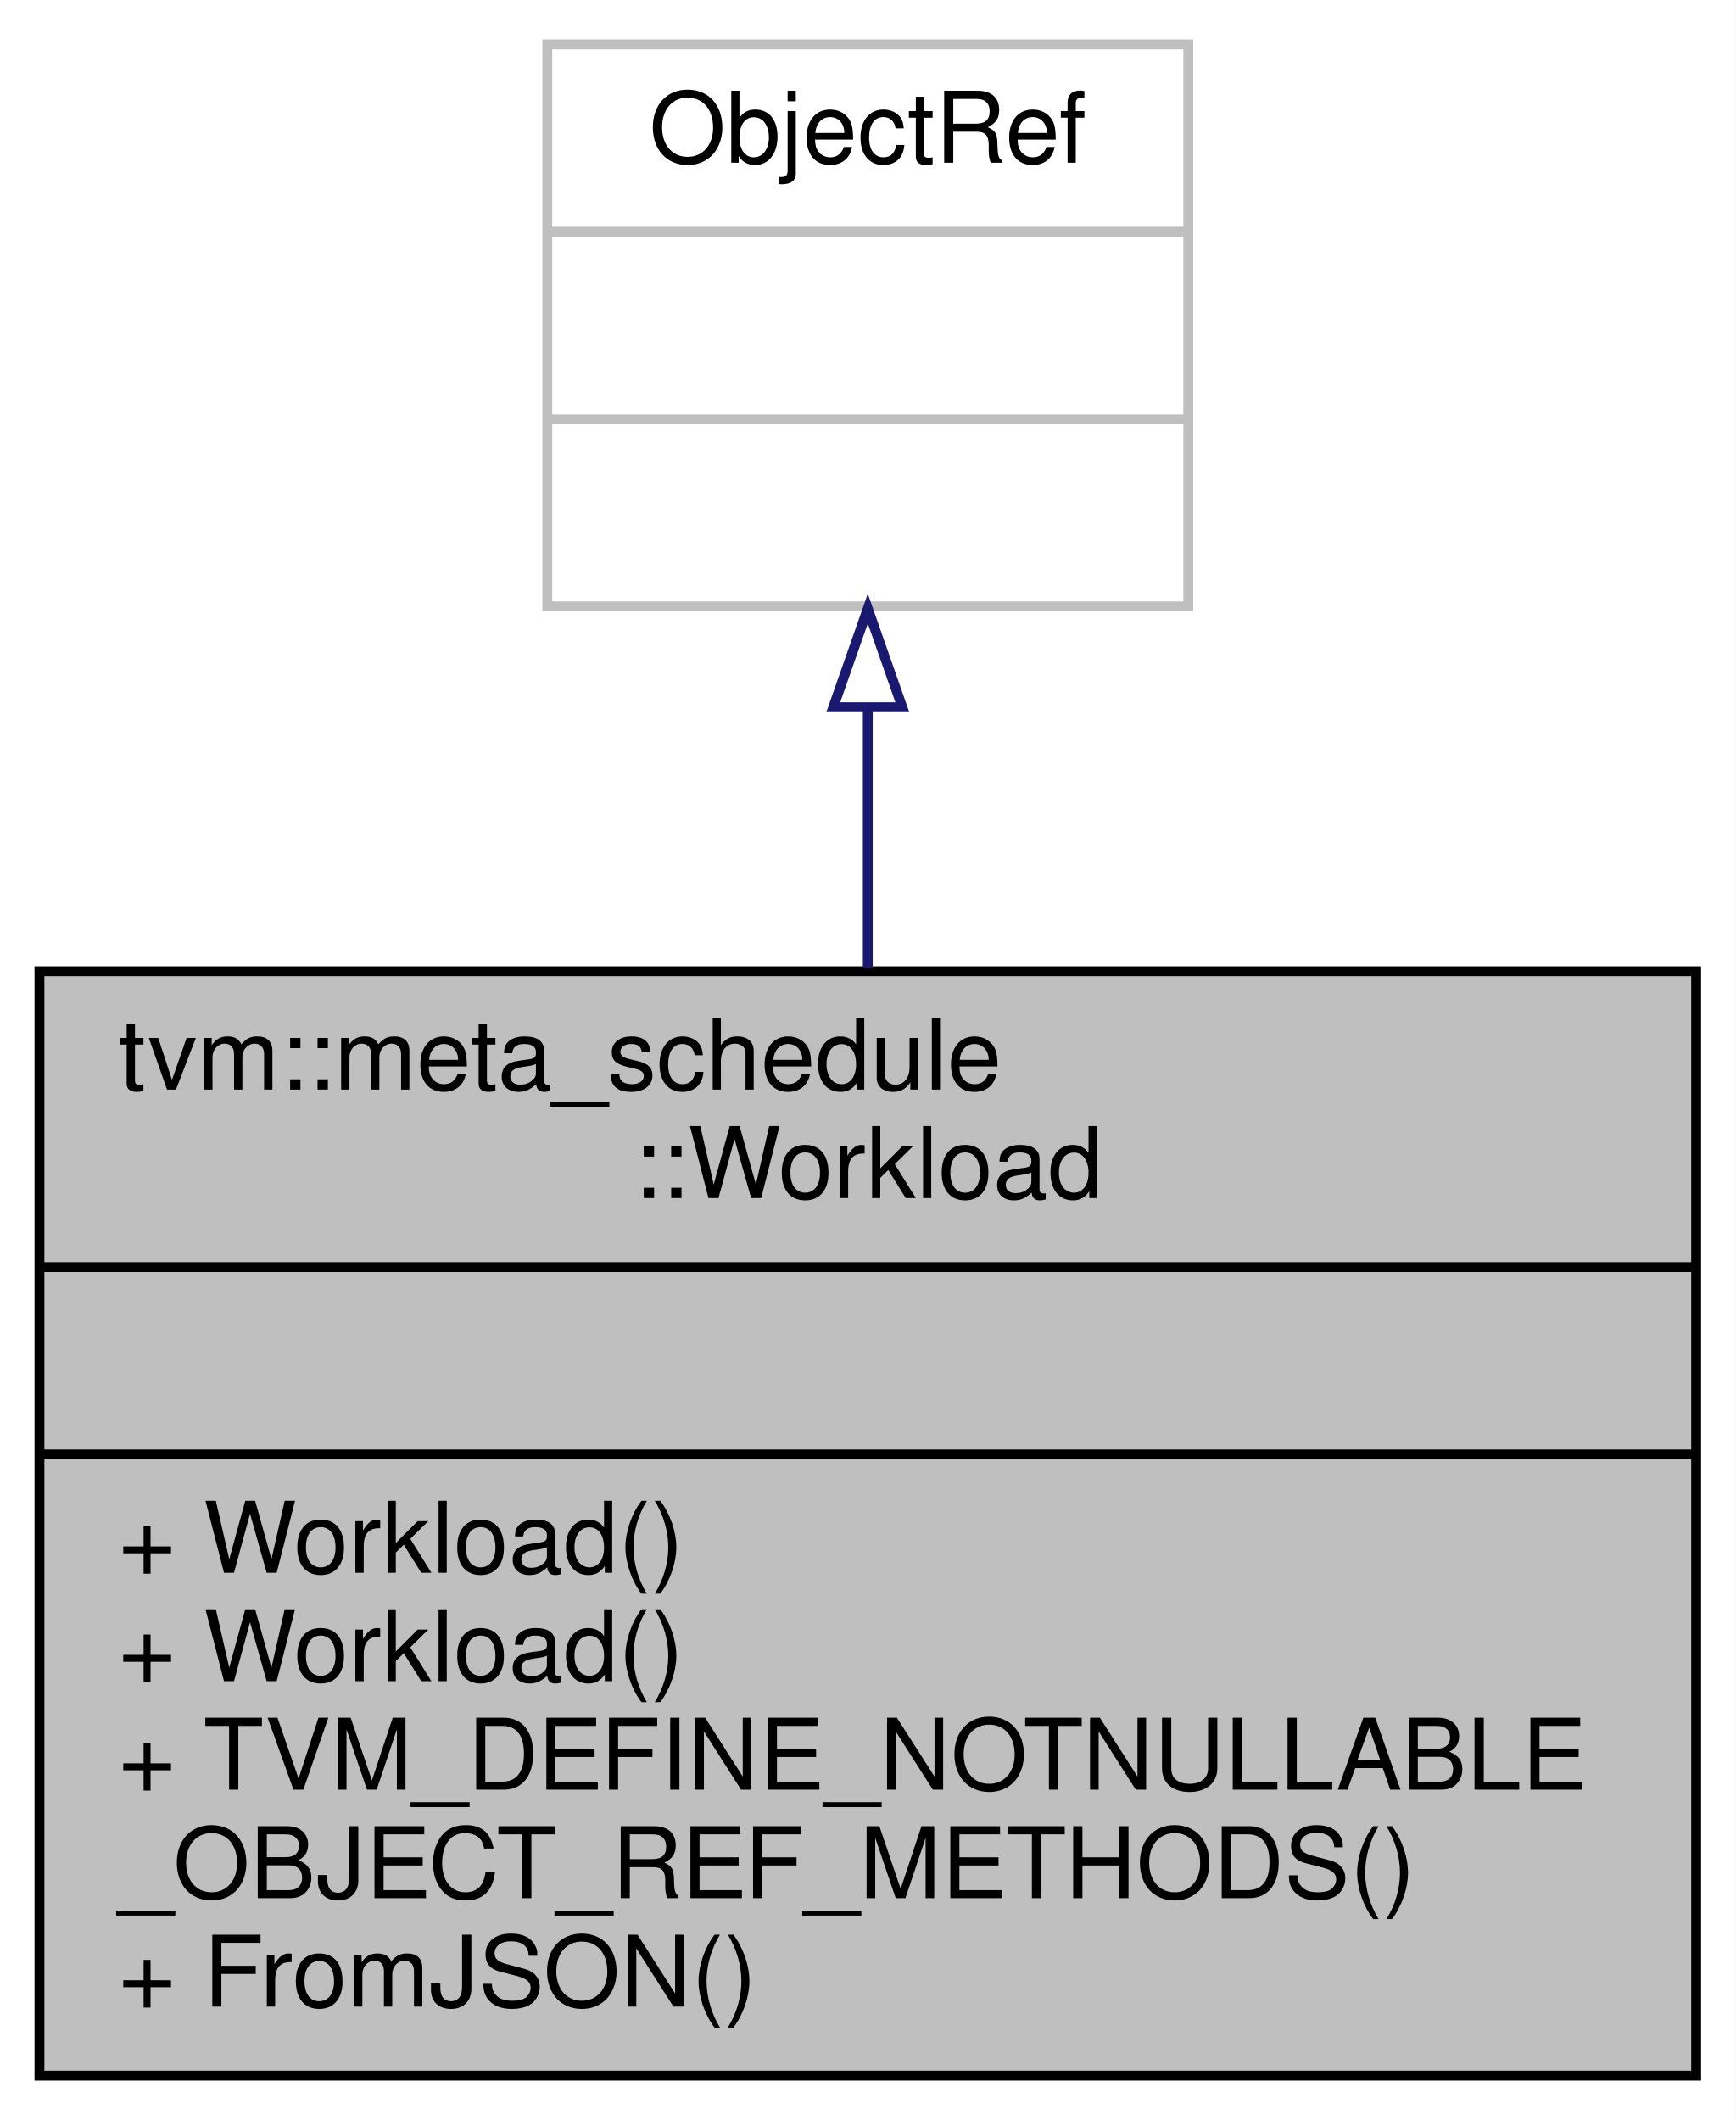
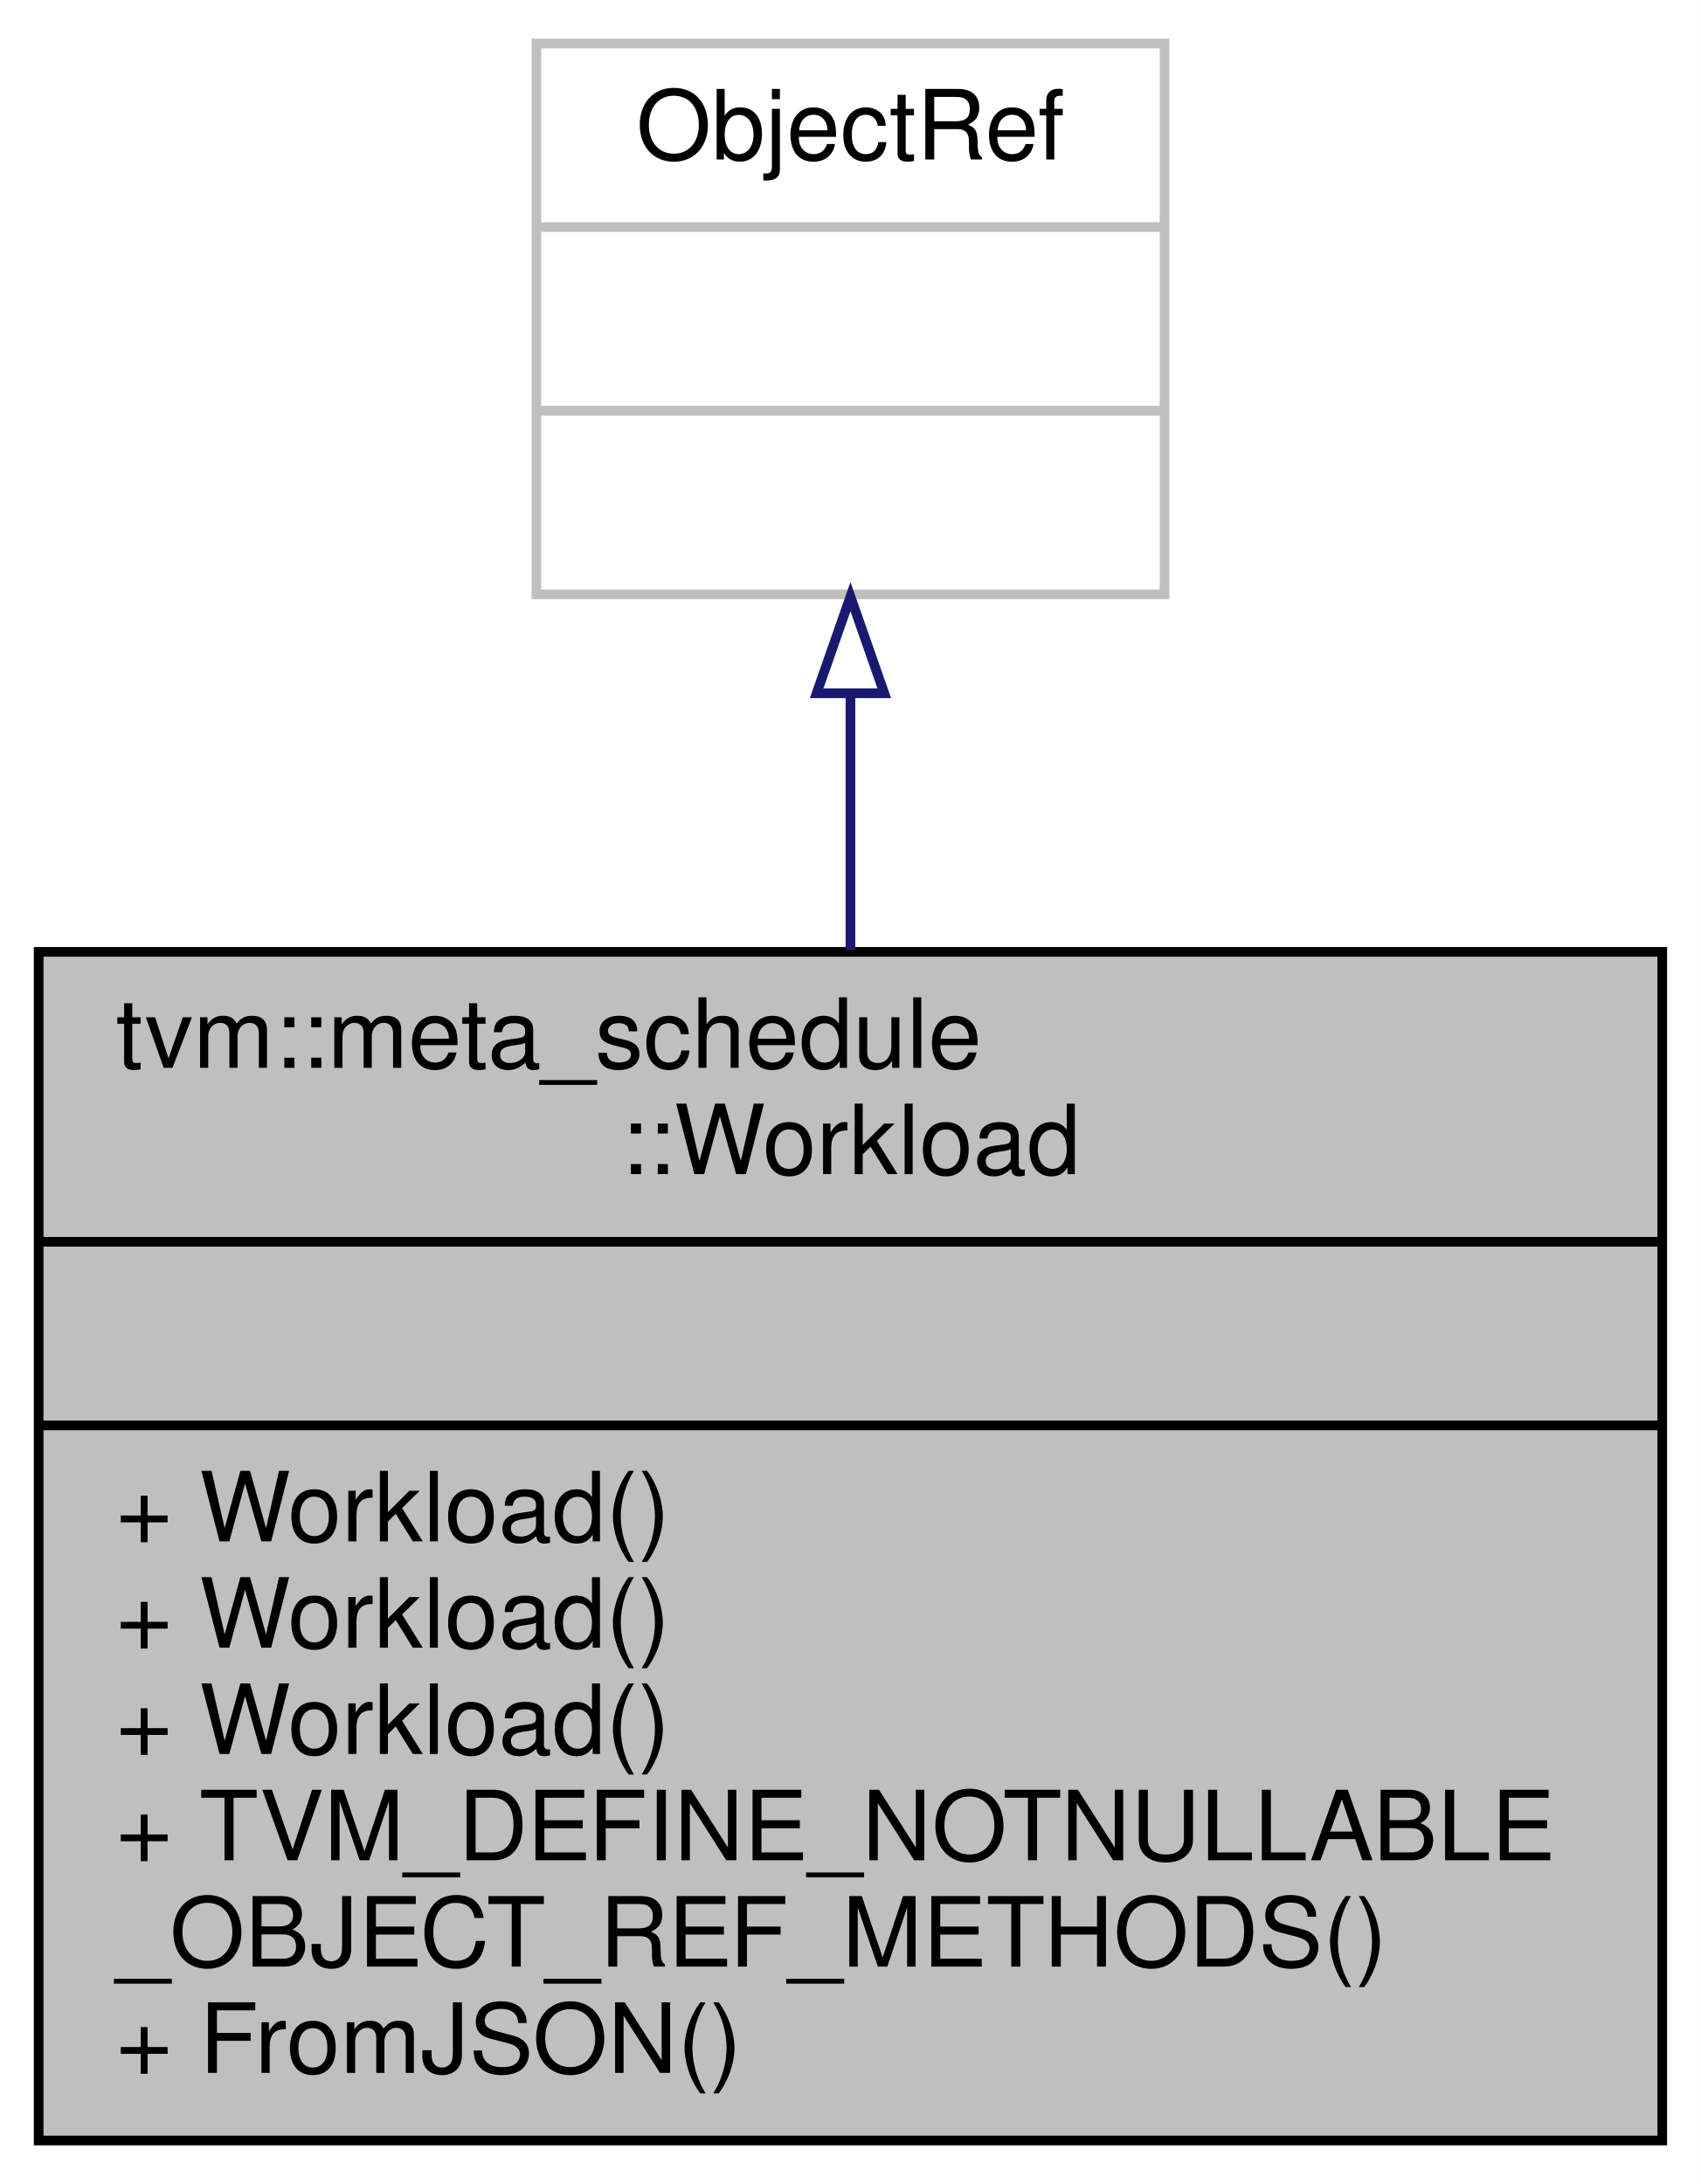
- <svg xmlns="http://www.w3.org/2000/svg" xmlns:xlink="http://www.w3.org/1999/xlink" width="176pt" height="215pt" viewBox="0.00 0.00 176.00 215.00">
-   <g id="graph0" class="graph" transform="scale(1 1) rotate(0) translate(4 211)">
-     <polygon fill="white" stroke="transparent" points="-4,4 -4,-211 172,-211 172,4 -4,4" />
+ <svg xmlns="http://www.w3.org/2000/svg" xmlns:xlink="http://www.w3.org/1999/xlink" width="176pt" height="226pt" viewBox="0.00 0.00 176.00 226.00">
+   <g id="graph0" class="graph" transform="scale(1 1) rotate(0) translate(4 222)">
+     <polygon fill="white" stroke="transparent" points="-4,4 -4,-222 172,-222 172,4 -4,4" />
    <g id="node1" class="node">
      <g id="a_node1">
        <a xlink:title="Managed reference to WorkloadNode.">
-           <polygon fill="#bfbfbf" stroke="black" points="0,-0.5 0,-112.5 168,-112.5 168,-0.5 0,-0.5" />
-           <text text-anchor="start" x="8" y="-100.5" font-family="Helvetica,sans-Serif" font-size="10.00">tvm::meta_schedule</text>
-           <text text-anchor="middle" x="84" y="-89.5" font-family="Helvetica,sans-Serif" font-size="10.00">::Workload</text>
-           <polyline fill="none" stroke="black" points="0,-82.5 168,-82.5 " />
-           <text text-anchor="middle" x="84" y="-70.5" font-family="Helvetica,sans-Serif" font-size="10.00"> </text>
-           <polyline fill="none" stroke="black" points="0,-63.5 168,-63.5 " />
+           <polygon fill="#bfbfbf" stroke="black" points="0,-0.5 0,-123.5 168,-123.5 168,-0.5 0,-0.5" />
+           <text text-anchor="start" x="8" y="-111.5" font-family="Helvetica,sans-Serif" font-size="10.00">tvm::meta_schedule</text>
+           <text text-anchor="middle" x="84" y="-100.5" font-family="Helvetica,sans-Serif" font-size="10.00">::Workload</text>
+           <polyline fill="none" stroke="black" points="0,-93.5 168,-93.5 " />
+           <text text-anchor="middle" x="84" y="-81.5" font-family="Helvetica,sans-Serif" font-size="10.00"> </text>
+           <polyline fill="none" stroke="black" points="0,-74.5 168,-74.5 " />
+           <text text-anchor="start" x="8" y="-62.5" font-family="Helvetica,sans-Serif" font-size="10.00">+ Workload()</text>
          <text text-anchor="start" x="8" y="-51.5" font-family="Helvetica,sans-Serif" font-size="10.00">+ Workload()</text>
          <text text-anchor="start" x="8" y="-40.5" font-family="Helvetica,sans-Serif" font-size="10.00">+ Workload()</text>
          <text text-anchor="start" x="8" y="-29.5" font-family="Helvetica,sans-Serif" font-size="10.00">+ TVM_DEFINE_NOTNULLABLE</text>
          <text text-anchor="start" x="8" y="-18.5" font-family="Helvetica,sans-Serif" font-size="10.00">_OBJECT_REF_METHODS()</text>
          <text text-anchor="start" x="8" y="-7.5" font-family="Helvetica,sans-Serif" font-size="10.00">+ FromJSON()</text>
        </a>
      </g>
    </g>
    <g id="node2" class="node">
      <g id="a_node2">
        <a xlink:title=" ">
-           <polygon fill="white" stroke="#bfbfbf" points="51.5,-149.5 51.5,-206.5 116.5,-206.5 116.5,-149.5 51.5,-149.5" />
-           <text text-anchor="middle" x="84" y="-194.5" font-family="Helvetica,sans-Serif" font-size="10.00">ObjectRef</text>
-           <polyline fill="none" stroke="#bfbfbf" points="51.5,-187.5 116.5,-187.5 " />
-           <text text-anchor="middle" x="84" y="-175.5" font-family="Helvetica,sans-Serif" font-size="10.00"> </text>
-           <polyline fill="none" stroke="#bfbfbf" points="51.5,-168.5 116.5,-168.5 " />
-           <text text-anchor="middle" x="84" y="-156.5" font-family="Helvetica,sans-Serif" font-size="10.00"> </text>
+           <polygon fill="white" stroke="#bfbfbf" points="51.5,-160.5 51.5,-217.5 116.5,-217.5 116.5,-160.5 51.5,-160.5" />
+           <text text-anchor="middle" x="84" y="-205.5" font-family="Helvetica,sans-Serif" font-size="10.00">ObjectRef</text>
+           <polyline fill="none" stroke="#bfbfbf" points="51.5,-198.5 116.5,-198.5 " />
+           <text text-anchor="middle" x="84" y="-186.5" font-family="Helvetica,sans-Serif" font-size="10.00"> </text>
+           <polyline fill="none" stroke="#bfbfbf" points="51.5,-179.5 116.5,-179.5 " />
+           <text text-anchor="middle" x="84" y="-167.5" font-family="Helvetica,sans-Serif" font-size="10.00"> </text>
        </a>
      </g>
    </g>
    <g id="edge1" class="edge">
-       <path fill="none" stroke="midnightblue" d="M84,-139.11C84,-130.75 84,-121.73 84,-112.83" />
-       <polygon fill="none" stroke="midnightblue" points="80.5,-139.28 84,-149.28 87.5,-139.28 80.5,-139.28" />
+       <path fill="none" stroke="midnightblue" d="M84,-150.1C84,-141.74 84,-132.68 84,-123.67" />
+       <polygon fill="none" stroke="midnightblue" points="80.5,-150.26 84,-160.26 87.5,-150.26 80.5,-150.26" />
    </g>
  </g>
</svg>
